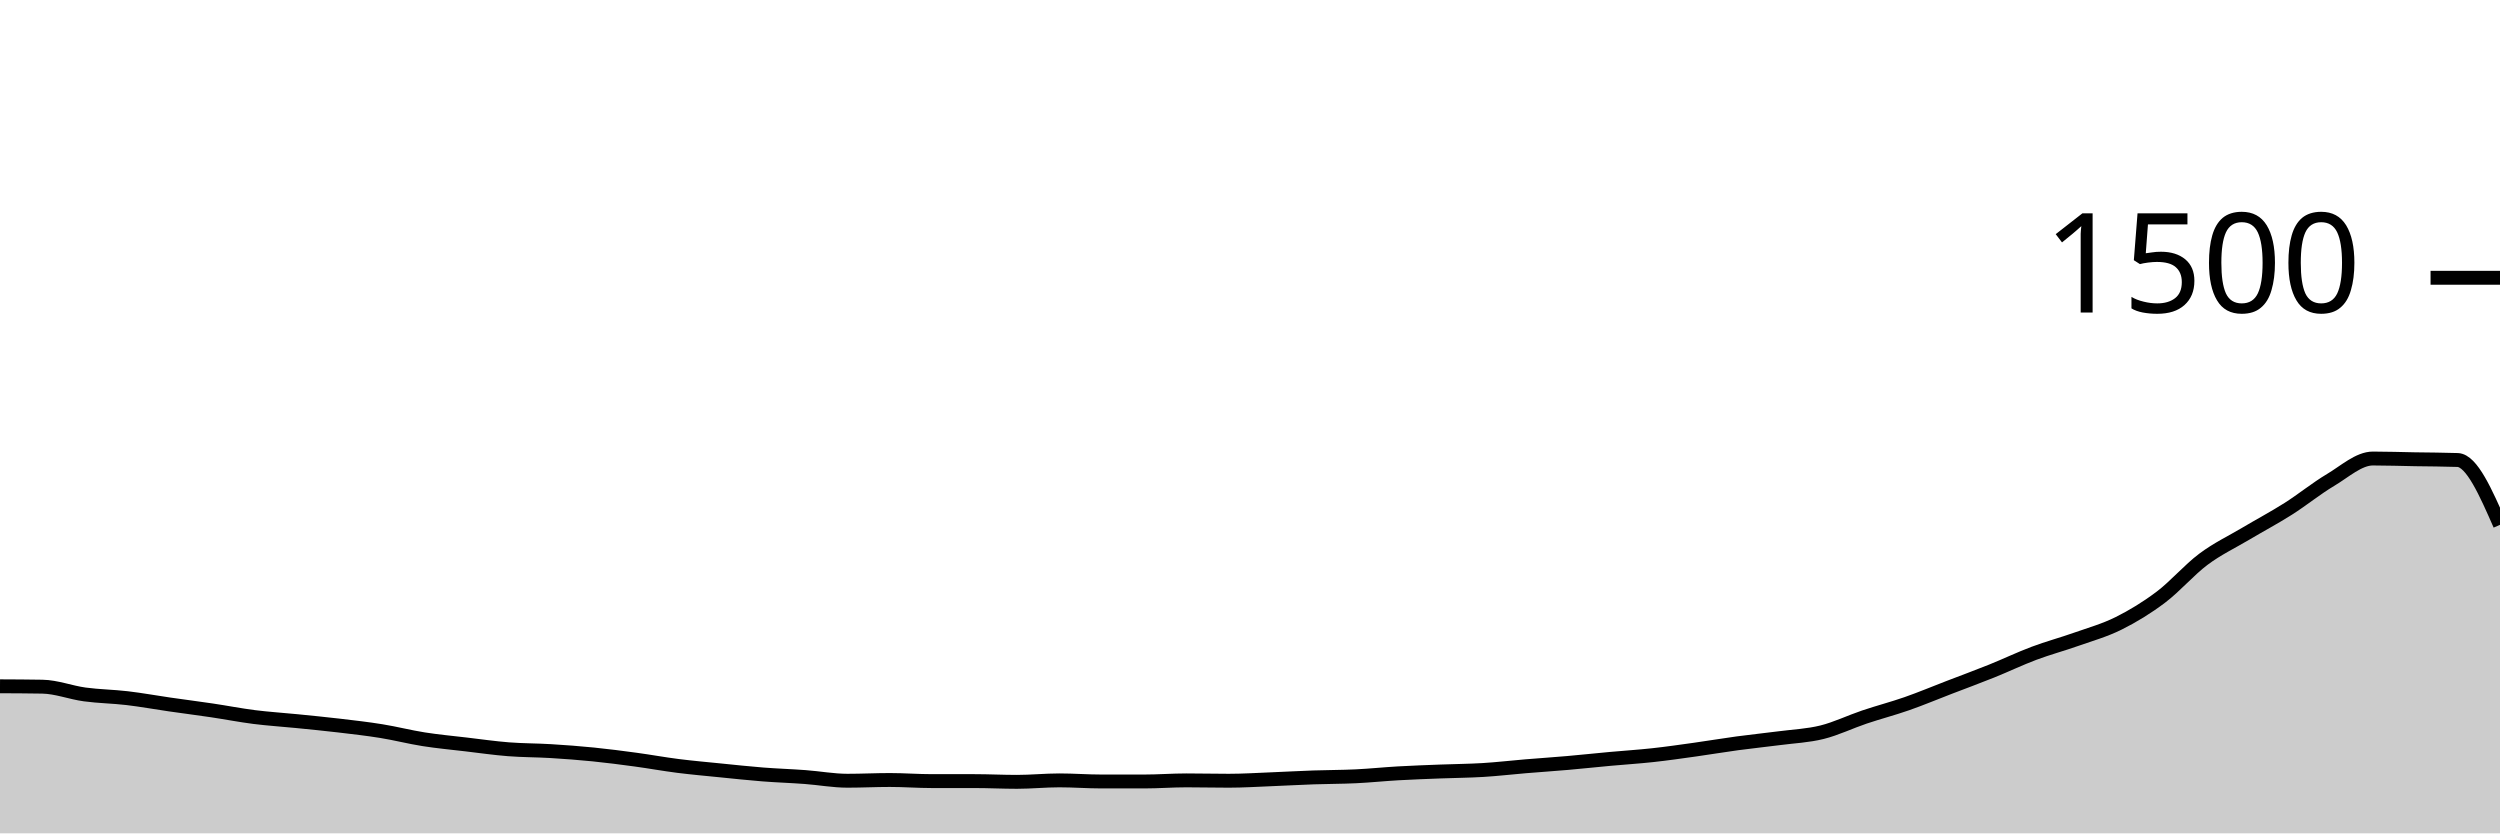
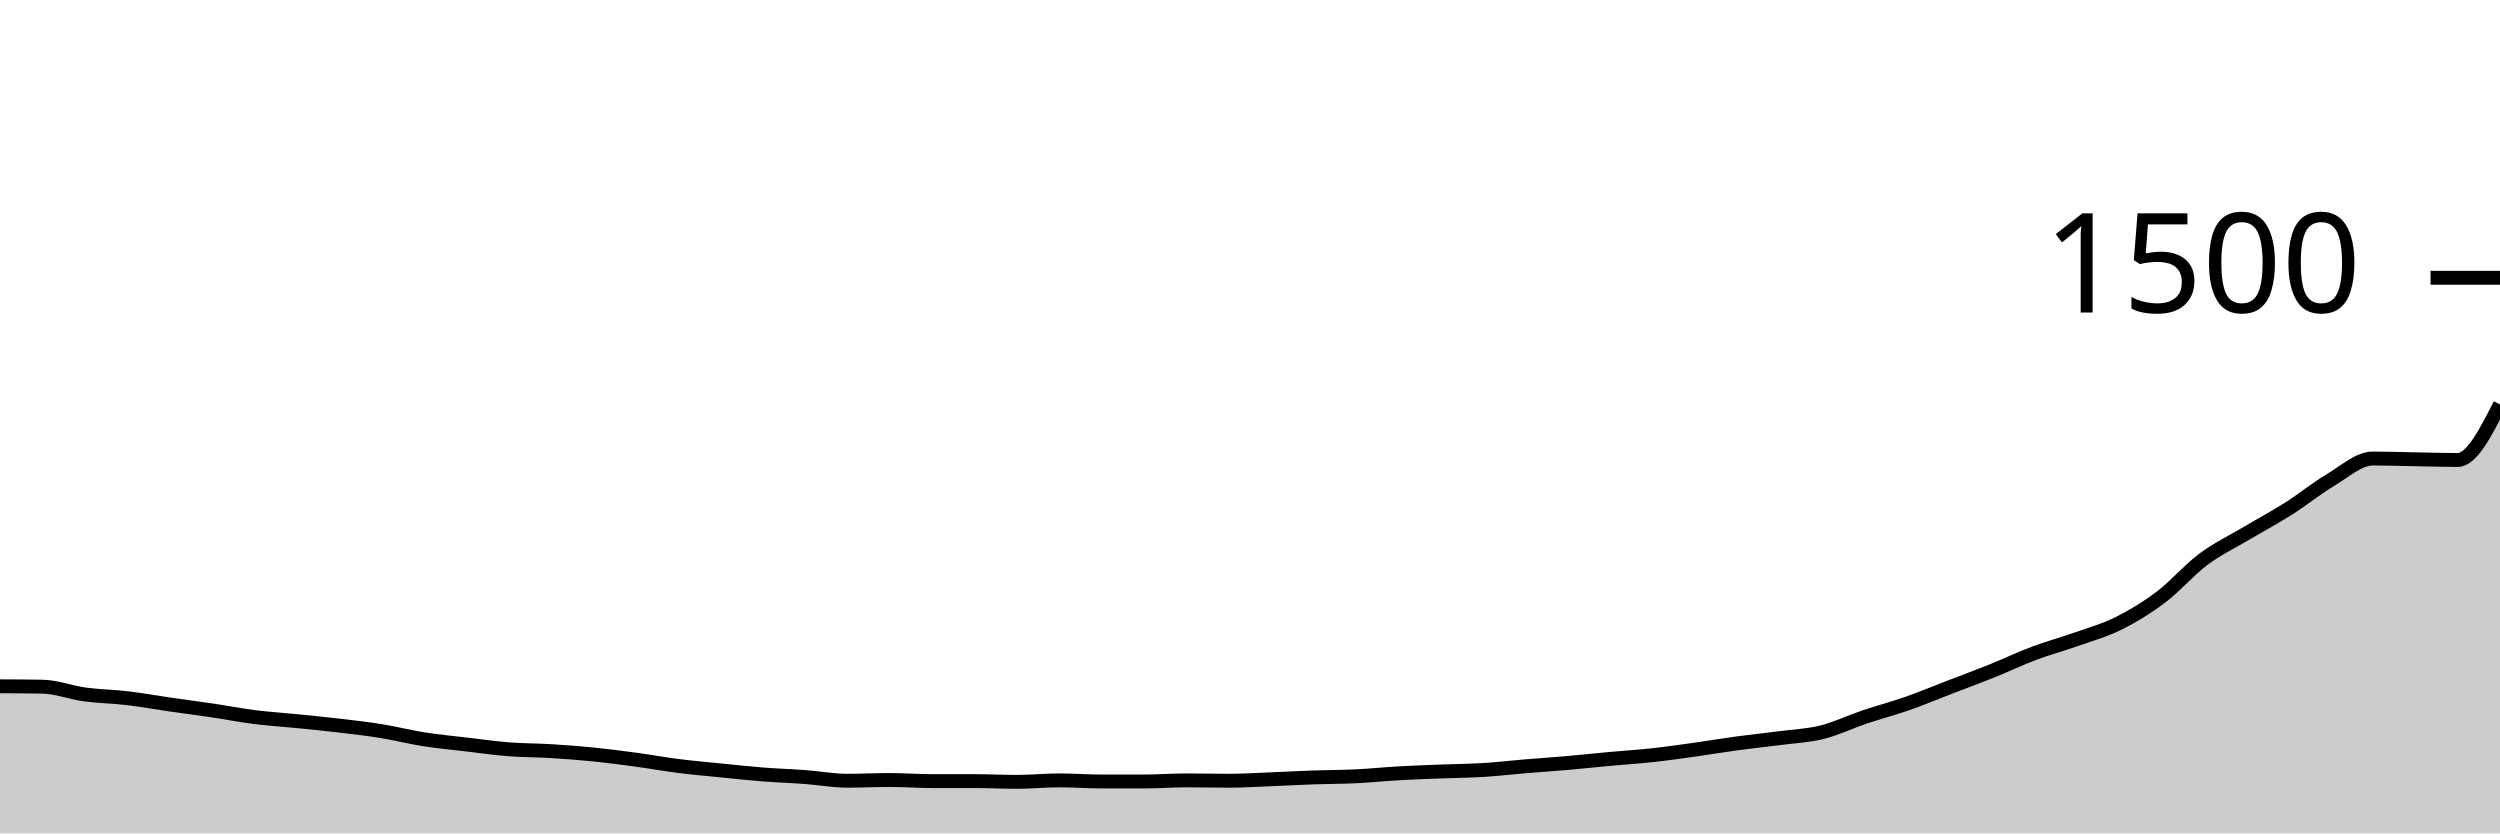
<svg xmlns="http://www.w3.org/2000/svg" viewBox="0 0 180 60">
  <g transform="translate(0,20)">
-     <path class="area" fill="rgba(0, 0, 0, 0.2)" d="M0,29.413C1.017,29.418,2.034,29.422,3.051,29.44C4.068,29.458,5.085,29.862,6.102,30C7.119,30.138,8.136,30.147,9.153,30.267C10.169,30.387,11.186,30.573,12.203,30.72C13.22,30.867,14.237,30.996,15.254,31.147C16.271,31.298,17.288,31.498,18.305,31.627C19.322,31.756,20.339,31.818,21.356,31.92C22.373,32.022,23.39,32.12,24.407,32.24C25.424,32.36,26.441,32.476,27.458,32.64C28.475,32.804,29.492,33.067,30.508,33.227C31.525,33.387,32.542,33.48,33.559,33.6C34.576,33.72,35.593,33.867,36.61,33.947C37.627,34.027,38.644,34.018,39.661,34.08C40.678,34.142,41.695,34.218,42.712,34.32C43.729,34.422,44.746,34.556,45.763,34.693C46.78,34.831,47.797,35.018,48.814,35.147C49.831,35.276,50.847,35.364,51.864,35.467C52.881,35.569,53.898,35.68,54.915,35.76C55.932,35.84,56.949,35.871,57.966,35.947C58.983,36.022,60,36.213,61.017,36.213C62.034,36.213,63.051,36.16,64.068,36.16C65.085,36.16,66.102,36.24,67.119,36.24C68.136,36.24,69.153,36.24,70.169,36.24C71.186,36.24,72.203,36.293,73.22,36.293C74.237,36.293,75.254,36.187,76.271,36.187C77.288,36.187,78.305,36.267,79.322,36.267C80.339,36.267,81.356,36.267,82.373,36.267C83.39,36.267,84.407,36.187,85.424,36.187C86.441,36.187,87.458,36.213,88.475,36.213C89.492,36.213,90.508,36.147,91.525,36.107C92.542,36.067,93.559,36.009,94.576,35.973C95.593,35.938,96.61,35.942,97.627,35.893C98.644,35.844,99.661,35.738,100.678,35.68C101.695,35.622,102.712,35.587,103.729,35.547C104.746,35.507,105.763,35.502,106.78,35.44C107.797,35.378,108.814,35.258,109.831,35.173C110.847,35.089,111.864,35.022,112.881,34.933C113.898,34.844,114.915,34.733,115.932,34.64C116.949,34.547,117.966,34.484,118.983,34.373C120,34.262,121.017,34.116,122.034,33.973C123.051,33.831,124.068,33.658,125.085,33.52C126.102,33.382,127.119,33.28,128.136,33.147C129.153,33.013,130.169,32.973,131.186,32.72C132.203,32.467,133.22,31.969,134.237,31.627C135.254,31.284,136.271,31.022,137.288,30.667C138.305,30.311,139.322,29.884,140.339,29.493C141.356,29.102,142.373,28.729,143.39,28.32C144.407,27.911,145.424,27.422,146.441,27.04C147.458,26.658,148.475,26.387,149.492,26.027C150.508,25.667,151.525,25.387,152.542,24.88C153.559,24.373,154.576,23.756,155.593,22.987C156.61,22.218,157.627,21.027,158.644,20.267C159.661,19.507,160.678,19.031,161.695,18.427C162.712,17.822,163.729,17.284,164.746,16.64C165.763,15.996,166.78,15.164,167.797,14.56C168.814,13.956,169.831,13.013,170.847,13.013C171.864,13.013,172.881,13.049,173.898,13.067C174.915,13.084,175.932,13.084,176.949,13.12C177.966,13.156,178.983,15.471,180,17.787L180,40C178.983,40,177.966,40,176.949,40C175.932,40,174.915,40,173.898,40C172.881,40,171.864,40,170.847,40C169.831,40,168.814,40,167.797,40C166.78,40,165.763,40,164.746,40C163.729,40,162.712,40,161.695,40C160.678,40,159.661,40,158.644,40C157.627,40,156.61,40,155.593,40C154.576,40,153.559,40,152.542,40C151.525,40,150.508,40,149.492,40C148.475,40,147.458,40,146.441,40C145.424,40,144.407,40,143.39,40C142.373,40,141.356,40,140.339,40C139.322,40,138.305,40,137.288,40C136.271,40,135.254,40,134.237,40C133.22,40,132.203,40,131.186,40C130.169,40,129.153,40,128.136,40C127.119,40,126.102,40,125.085,40C124.068,40,123.051,40,122.034,40C121.017,40,120,40,118.983,40C117.966,40,116.949,40,115.932,40C114.915,40,113.898,40,112.881,40C111.864,40,110.847,40,109.831,40C108.814,40,107.797,40,106.78,40C105.763,40,104.746,40,103.729,40C102.712,40,101.695,40,100.678,40C99.661,40,98.644,40,97.627,40C96.61,40,95.593,40,94.576,40C93.559,40,92.542,40,91.525,40C90.508,40,89.492,40,88.475,40C87.458,40,86.441,40,85.424,40C84.407,40,83.39,40,82.373,40C81.356,40,80.339,40,79.322,40C78.305,40,77.288,40,76.271,40C75.254,40,74.237,40,73.22,40C72.203,40,71.186,40,70.169,40C69.153,40,68.136,40,67.119,40C66.102,40,65.085,40,64.068,40C63.051,40,62.034,40,61.017,40C60,40,58.983,40,57.966,40C56.949,40,55.932,40,54.915,40C53.898,40,52.881,40,51.864,40C50.847,40,49.831,40,48.814,40C47.797,40,46.78,40,45.763,40C44.746,40,43.729,40,42.712,40C41.695,40,40.678,40,39.661,40C38.644,40,37.627,40,36.61,40C35.593,40,34.576,40,33.559,40C32.542,40,31.525,40,30.508,40C29.492,40,28.475,40,27.458,40C26.441,40,25.424,40,24.407,40C23.39,40,22.373,40,21.356,40C20.339,40,19.322,40,18.305,40C17.288,40,16.271,40,15.254,40C14.237,40,13.22,40,12.203,40C11.186,40,10.169,40,9.153,40C8.136,40,7.119,40,6.102,40C5.085,40,4.068,40,3.051,40C2.034,40,1.017,40,0,40Z" />
-     <path class="line" stroke="black" fill="none" d="M0,29.413C1.017,29.418,2.034,29.422,3.051,29.44C4.068,29.458,5.085,29.862,6.102,30C7.119,30.138,8.136,30.147,9.153,30.267C10.169,30.387,11.186,30.573,12.203,30.72C13.22,30.867,14.237,30.996,15.254,31.147C16.271,31.298,17.288,31.498,18.305,31.627C19.322,31.756,20.339,31.818,21.356,31.92C22.373,32.022,23.39,32.12,24.407,32.24C25.424,32.36,26.441,32.476,27.458,32.64C28.475,32.804,29.492,33.067,30.508,33.227C31.525,33.387,32.542,33.48,33.559,33.6C34.576,33.72,35.593,33.867,36.61,33.947C37.627,34.027,38.644,34.018,39.661,34.08C40.678,34.142,41.695,34.218,42.712,34.32C43.729,34.422,44.746,34.556,45.763,34.693C46.78,34.831,47.797,35.018,48.814,35.147C49.831,35.276,50.847,35.364,51.864,35.467C52.881,35.569,53.898,35.68,54.915,35.76C55.932,35.84,56.949,35.871,57.966,35.947C58.983,36.022,60,36.213,61.017,36.213C62.034,36.213,63.051,36.16,64.068,36.16C65.085,36.16,66.102,36.24,67.119,36.24C68.136,36.24,69.153,36.24,70.169,36.24C71.186,36.24,72.203,36.293,73.22,36.293C74.237,36.293,75.254,36.187,76.271,36.187C77.288,36.187,78.305,36.267,79.322,36.267C80.339,36.267,81.356,36.267,82.373,36.267C83.39,36.267,84.407,36.187,85.424,36.187C86.441,36.187,87.458,36.213,88.475,36.213C89.492,36.213,90.508,36.147,91.525,36.107C92.542,36.067,93.559,36.009,94.576,35.973C95.593,35.938,96.61,35.942,97.627,35.893C98.644,35.844,99.661,35.738,100.678,35.68C101.695,35.622,102.712,35.587,103.729,35.547C104.746,35.507,105.763,35.502,106.78,35.44C107.797,35.378,108.814,35.258,109.831,35.173C110.847,35.089,111.864,35.022,112.881,34.933C113.898,34.844,114.915,34.733,115.932,34.64C116.949,34.547,117.966,34.484,118.983,34.373C120,34.262,121.017,34.116,122.034,33.973C123.051,33.831,124.068,33.658,125.085,33.52C126.102,33.382,127.119,33.28,128.136,33.147C129.153,33.013,130.169,32.973,131.186,32.72C132.203,32.467,133.22,31.969,134.237,31.627C135.254,31.284,136.271,31.022,137.288,30.667C138.305,30.311,139.322,29.884,140.339,29.493C141.356,29.102,142.373,28.729,143.39,28.32C144.407,27.911,145.424,27.422,146.441,27.04C147.458,26.658,148.475,26.387,149.492,26.027C150.508,25.667,151.525,25.387,152.542,24.88C153.559,24.373,154.576,23.756,155.593,22.987C156.61,22.218,157.627,21.027,158.644,20.267C159.661,19.507,160.678,19.031,161.695,18.427C162.712,17.822,163.729,17.284,164.746,16.64C165.763,15.996,166.78,15.164,167.797,14.56C168.814,13.956,169.831,13.013,170.847,13.013C171.864,13.013,172.881,13.049,173.898,13.067C174.915,13.084,175.932,13.084,176.949,13.12C177.966,13.156,178.983,15.471,180,17.787" />
+     <path class="area" fill="rgba(0, 0, 0, 0.2)" d="M0,29.413C1.017,29.418,2.034,29.422,3.051,29.44C4.068,29.458,5.085,29.862,6.102,30C7.119,30.138,8.136,30.147,9.153,30.267C10.169,30.387,11.186,30.573,12.203,30.72C13.22,30.867,14.237,30.996,15.254,31.147C16.271,31.298,17.288,31.498,18.305,31.627C19.322,31.756,20.339,31.818,21.356,31.92C22.373,32.022,23.39,32.12,24.407,32.24C25.424,32.36,26.441,32.476,27.458,32.64C28.475,32.804,29.492,33.067,30.508,33.227C31.525,33.387,32.542,33.48,33.559,33.6C34.576,33.72,35.593,33.867,36.61,33.947C37.627,34.027,38.644,34.018,39.661,34.08C40.678,34.142,41.695,34.218,42.712,34.32C43.729,34.422,44.746,34.556,45.763,34.693C46.78,34.831,47.797,35.018,48.814,35.147C49.831,35.276,50.847,35.364,51.864,35.467C52.881,35.569,53.898,35.68,54.915,35.76C55.932,35.84,56.949,35.871,57.966,35.947C58.983,36.022,60,36.213,61.017,36.213C62.034,36.213,63.051,36.16,64.068,36.16C65.085,36.16,66.102,36.24,67.119,36.24C68.136,36.24,69.153,36.24,70.169,36.24C71.186,36.24,72.203,36.293,73.22,36.293C74.237,36.293,75.254,36.187,76.271,36.187C77.288,36.187,78.305,36.267,79.322,36.267C80.339,36.267,81.356,36.267,82.373,36.267C83.39,36.267,84.407,36.187,85.424,36.187C86.441,36.187,87.458,36.213,88.475,36.213C89.492,36.213,90.508,36.147,91.525,36.107C92.542,36.067,93.559,36.009,94.576,35.973C95.593,35.938,96.61,35.942,97.627,35.893C98.644,35.844,99.661,35.738,100.678,35.68C101.695,35.622,102.712,35.587,103.729,35.547C104.746,35.507,105.763,35.502,106.78,35.44C107.797,35.378,108.814,35.258,109.831,35.173C110.847,35.089,111.864,35.022,112.881,34.933C113.898,34.844,114.915,34.733,115.932,34.64C116.949,34.547,117.966,34.484,118.983,34.373C120,34.262,121.017,34.116,122.034,33.973C123.051,33.831,124.068,33.658,125.085,33.52C126.102,33.382,127.119,33.28,128.136,33.147C129.153,33.013,130.169,32.973,131.186,32.72C132.203,32.467,133.22,31.969,134.237,31.627C135.254,31.284,136.271,31.022,137.288,30.667C138.305,30.311,139.322,29.884,140.339,29.493C141.356,29.102,142.373,28.729,143.39,28.32C144.407,27.911,145.424,27.422,146.441,27.04C147.458,26.658,148.475,26.387,149.492,26.027C150.508,25.667,151.525,25.387,152.542,24.88C153.559,24.373,154.576,23.756,155.593,22.987C156.61,22.218,157.627,21.027,158.644,20.267C159.661,19.507,160.678,19.031,161.695,18.427C162.712,17.822,163.729,17.284,164.746,16.64C165.763,15.996,166.78,15.164,167.797,14.56C168.814,13.956,169.831,13.013,170.847,13.013C171.864,13.013,172.881,13.049,173.898,13.067C174.915,13.084,175.932,13.12,176.949,13.12C177.966,13.12,178.983,11.12,180,9.12L180,40C178.983,40,177.966,40,176.949,40C175.932,40,174.915,40,173.898,40C172.881,40,171.864,40,170.847,40C169.831,40,168.814,40,167.797,40C166.78,40,165.763,40,164.746,40C163.729,40,162.712,40,161.695,40C160.678,40,159.661,40,158.644,40C157.627,40,156.61,40,155.593,40C154.576,40,153.559,40,152.542,40C151.525,40,150.508,40,149.492,40C148.475,40,147.458,40,146.441,40C145.424,40,144.407,40,143.39,40C142.373,40,141.356,40,140.339,40C139.322,40,138.305,40,137.288,40C136.271,40,135.254,40,134.237,40C133.22,40,132.203,40,131.186,40C130.169,40,129.153,40,128.136,40C127.119,40,126.102,40,125.085,40C124.068,40,123.051,40,122.034,40C121.017,40,120,40,118.983,40C117.966,40,116.949,40,115.932,40C114.915,40,113.898,40,112.881,40C111.864,40,110.847,40,109.831,40C108.814,40,107.797,40,106.78,40C105.763,40,104.746,40,103.729,40C102.712,40,101.695,40,100.678,40C99.661,40,98.644,40,97.627,40C96.61,40,95.593,40,94.576,40C93.559,40,92.542,40,91.525,40C90.508,40,89.492,40,88.475,40C87.458,40,86.441,40,85.424,40C84.407,40,83.39,40,82.373,40C81.356,40,80.339,40,79.322,40C78.305,40,77.288,40,76.271,40C75.254,40,74.237,40,73.22,40C72.203,40,71.186,40,70.169,40C69.153,40,68.136,40,67.119,40C66.102,40,65.085,40,64.068,40C63.051,40,62.034,40,61.017,40C60,40,58.983,40,57.966,40C56.949,40,55.932,40,54.915,40C53.898,40,52.881,40,51.864,40C50.847,40,49.831,40,48.814,40C47.797,40,46.78,40,45.763,40C44.746,40,43.729,40,42.712,40C41.695,40,40.678,40,39.661,40C38.644,40,37.627,40,36.61,40C35.593,40,34.576,40,33.559,40C32.542,40,31.525,40,30.508,40C29.492,40,28.475,40,27.458,40C26.441,40,25.424,40,24.407,40C23.39,40,22.373,40,21.356,40C20.339,40,19.322,40,18.305,40C17.288,40,16.271,40,15.254,40C14.237,40,13.22,40,12.203,40C11.186,40,10.169,40,9.153,40C8.136,40,7.119,40,6.102,40C5.085,40,4.068,40,3.051,40C2.034,40,1.017,40,0,40Z" />
+     <path class="line" stroke="black" fill="none" d="M0,29.413C1.017,29.418,2.034,29.422,3.051,29.44C4.068,29.458,5.085,29.862,6.102,30C7.119,30.138,8.136,30.147,9.153,30.267C10.169,30.387,11.186,30.573,12.203,30.72C13.22,30.867,14.237,30.996,15.254,31.147C16.271,31.298,17.288,31.498,18.305,31.627C19.322,31.756,20.339,31.818,21.356,31.92C22.373,32.022,23.39,32.12,24.407,32.24C25.424,32.36,26.441,32.476,27.458,32.64C28.475,32.804,29.492,33.067,30.508,33.227C31.525,33.387,32.542,33.48,33.559,33.6C34.576,33.72,35.593,33.867,36.61,33.947C37.627,34.027,38.644,34.018,39.661,34.08C40.678,34.142,41.695,34.218,42.712,34.32C43.729,34.422,44.746,34.556,45.763,34.693C46.78,34.831,47.797,35.018,48.814,35.147C49.831,35.276,50.847,35.364,51.864,35.467C52.881,35.569,53.898,35.68,54.915,35.76C55.932,35.84,56.949,35.871,57.966,35.947C58.983,36.022,60,36.213,61.017,36.213C62.034,36.213,63.051,36.16,64.068,36.16C65.085,36.16,66.102,36.24,67.119,36.24C68.136,36.24,69.153,36.24,70.169,36.24C71.186,36.24,72.203,36.293,73.22,36.293C74.237,36.293,75.254,36.187,76.271,36.187C77.288,36.187,78.305,36.267,79.322,36.267C80.339,36.267,81.356,36.267,82.373,36.267C83.39,36.267,84.407,36.187,85.424,36.187C86.441,36.187,87.458,36.213,88.475,36.213C89.492,36.213,90.508,36.147,91.525,36.107C92.542,36.067,93.559,36.009,94.576,35.973C95.593,35.938,96.61,35.942,97.627,35.893C98.644,35.844,99.661,35.738,100.678,35.68C101.695,35.622,102.712,35.587,103.729,35.547C104.746,35.507,105.763,35.502,106.78,35.44C107.797,35.378,108.814,35.258,109.831,35.173C110.847,35.089,111.864,35.022,112.881,34.933C113.898,34.844,114.915,34.733,115.932,34.64C116.949,34.547,117.966,34.484,118.983,34.373C120,34.262,121.017,34.116,122.034,33.973C123.051,33.831,124.068,33.658,125.085,33.52C126.102,33.382,127.119,33.28,128.136,33.147C129.153,33.013,130.169,32.973,131.186,32.72C132.203,32.467,133.22,31.969,134.237,31.627C135.254,31.284,136.271,31.022,137.288,30.667C138.305,30.311,139.322,29.884,140.339,29.493C141.356,29.102,142.373,28.729,143.39,28.32C144.407,27.911,145.424,27.422,146.441,27.04C147.458,26.658,148.475,26.387,149.492,26.027C150.508,25.667,151.525,25.387,152.542,24.88C153.559,24.373,154.576,23.756,155.593,22.987C156.61,22.218,157.627,21.027,158.644,20.267C159.661,19.507,160.678,19.031,161.695,18.427C162.712,17.822,163.729,17.284,164.746,16.64C165.763,15.996,166.78,15.164,167.797,14.56C168.814,13.956,169.831,13.013,170.847,13.013C171.864,13.013,172.881,13.049,173.898,13.067C174.915,13.084,175.932,13.12,176.949,13.12C177.966,13.12,178.983,11.12,180,9.12" />
    <path class="axis-ceiling" stroke-width="1" stroke="black" fill="none" d="M175,0L180,0" />
    <text class="axis-ceiling-label" font-family="sans-serif" text-anchor="end" font-size="10px" x="170" y="2.5">1500</text>
  </g>
</svg>
